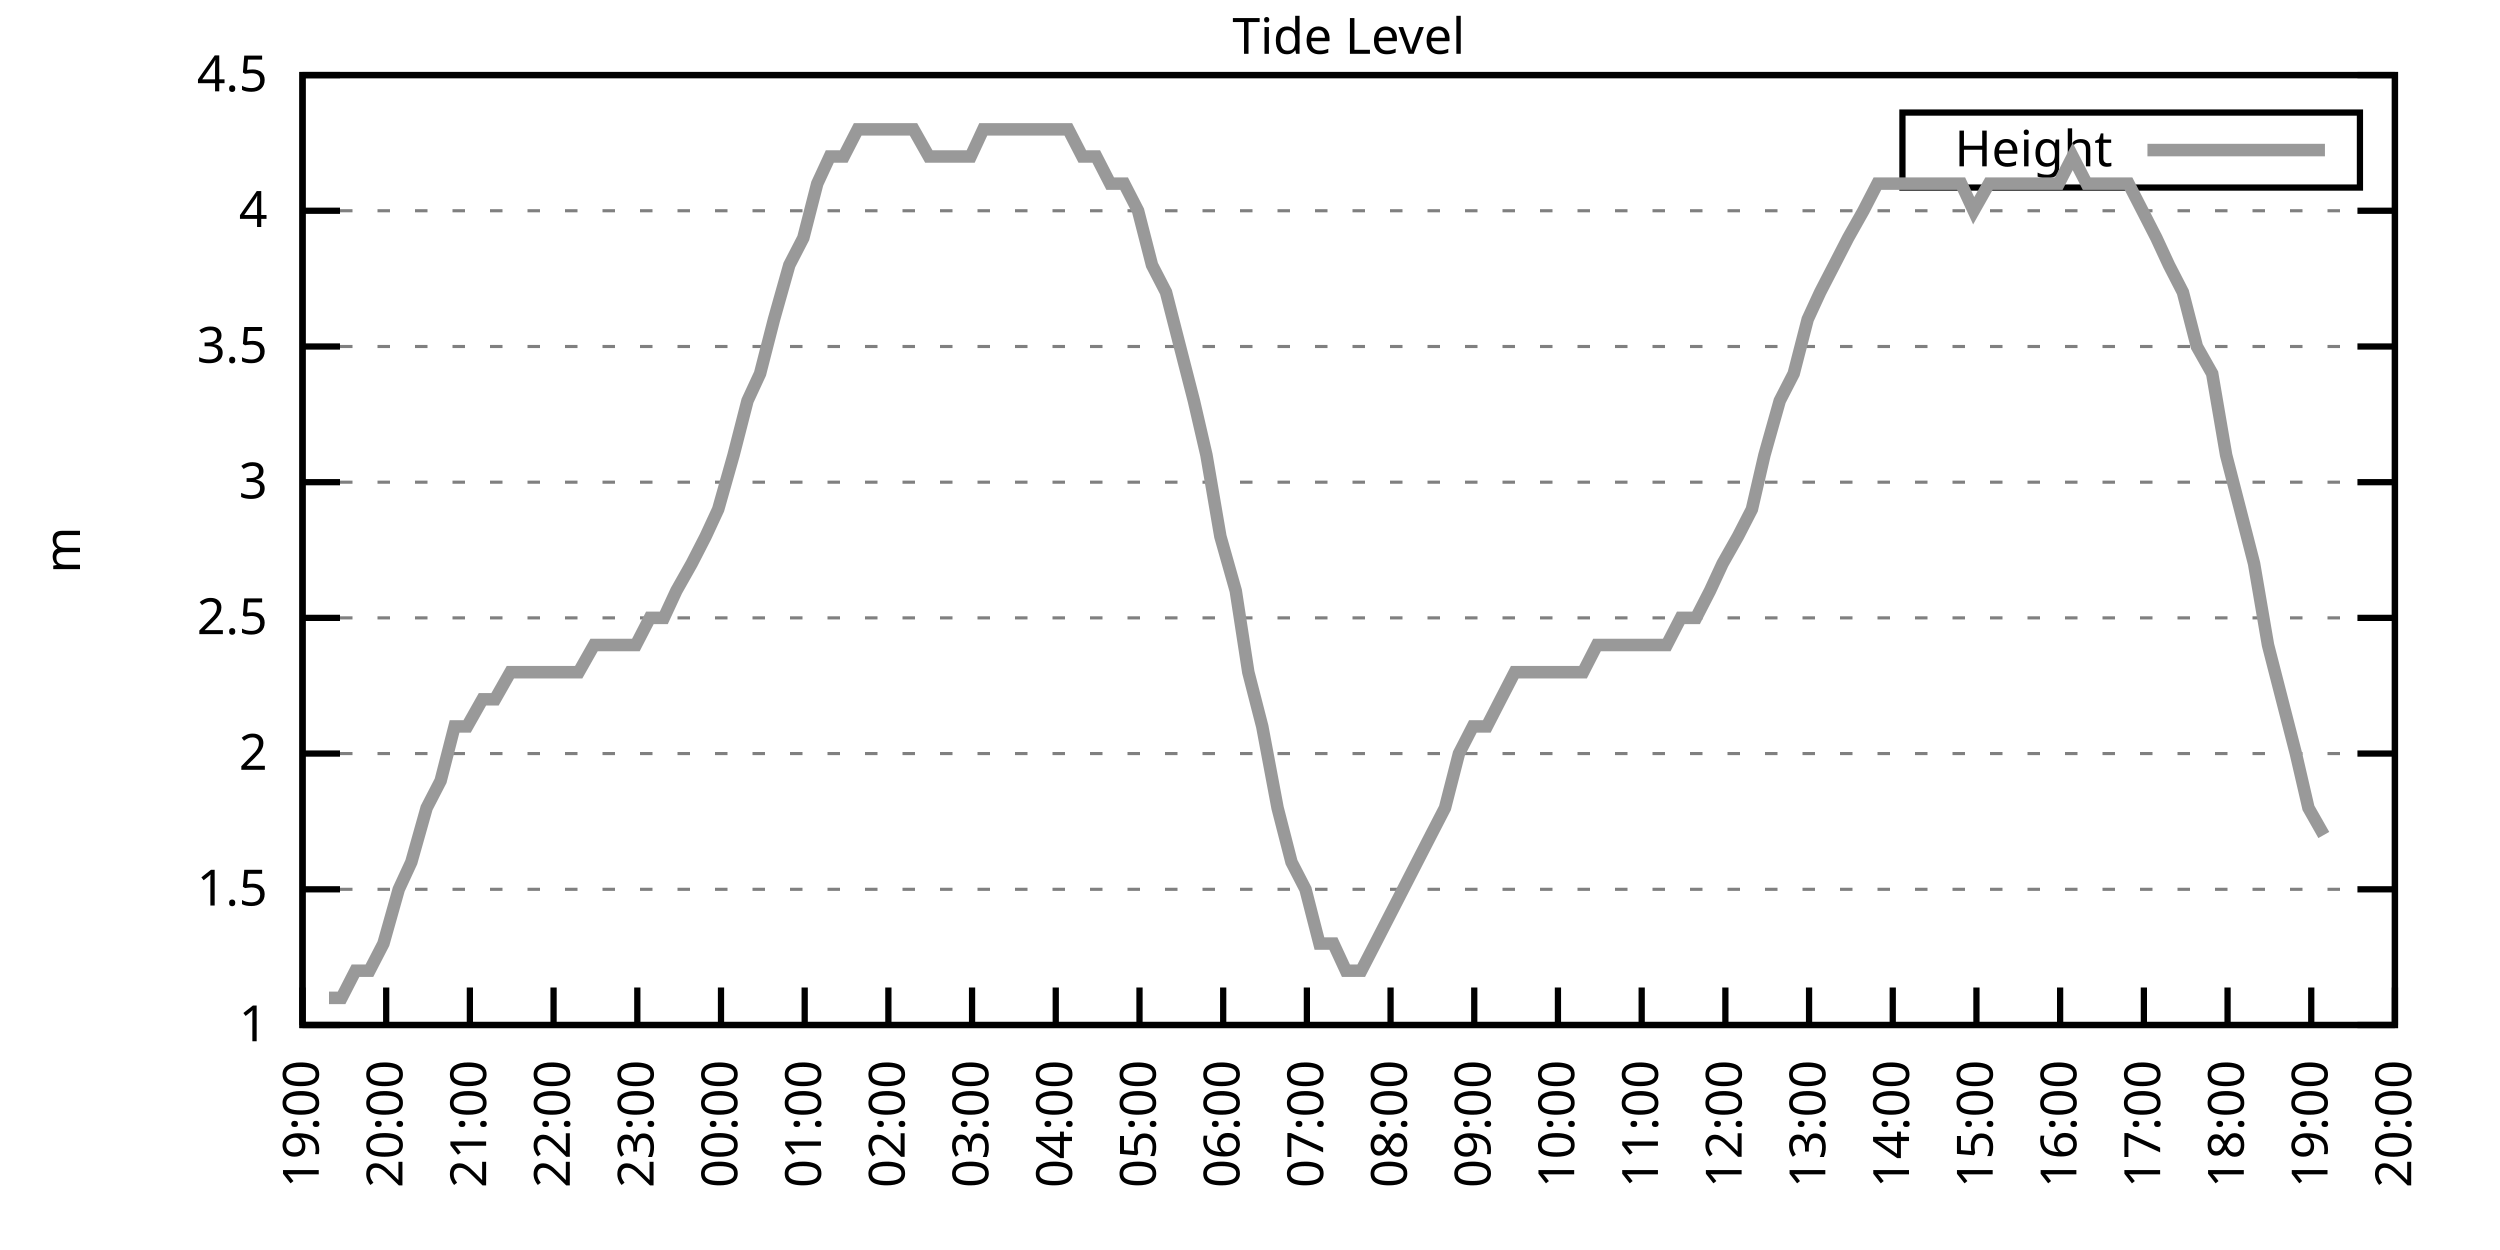
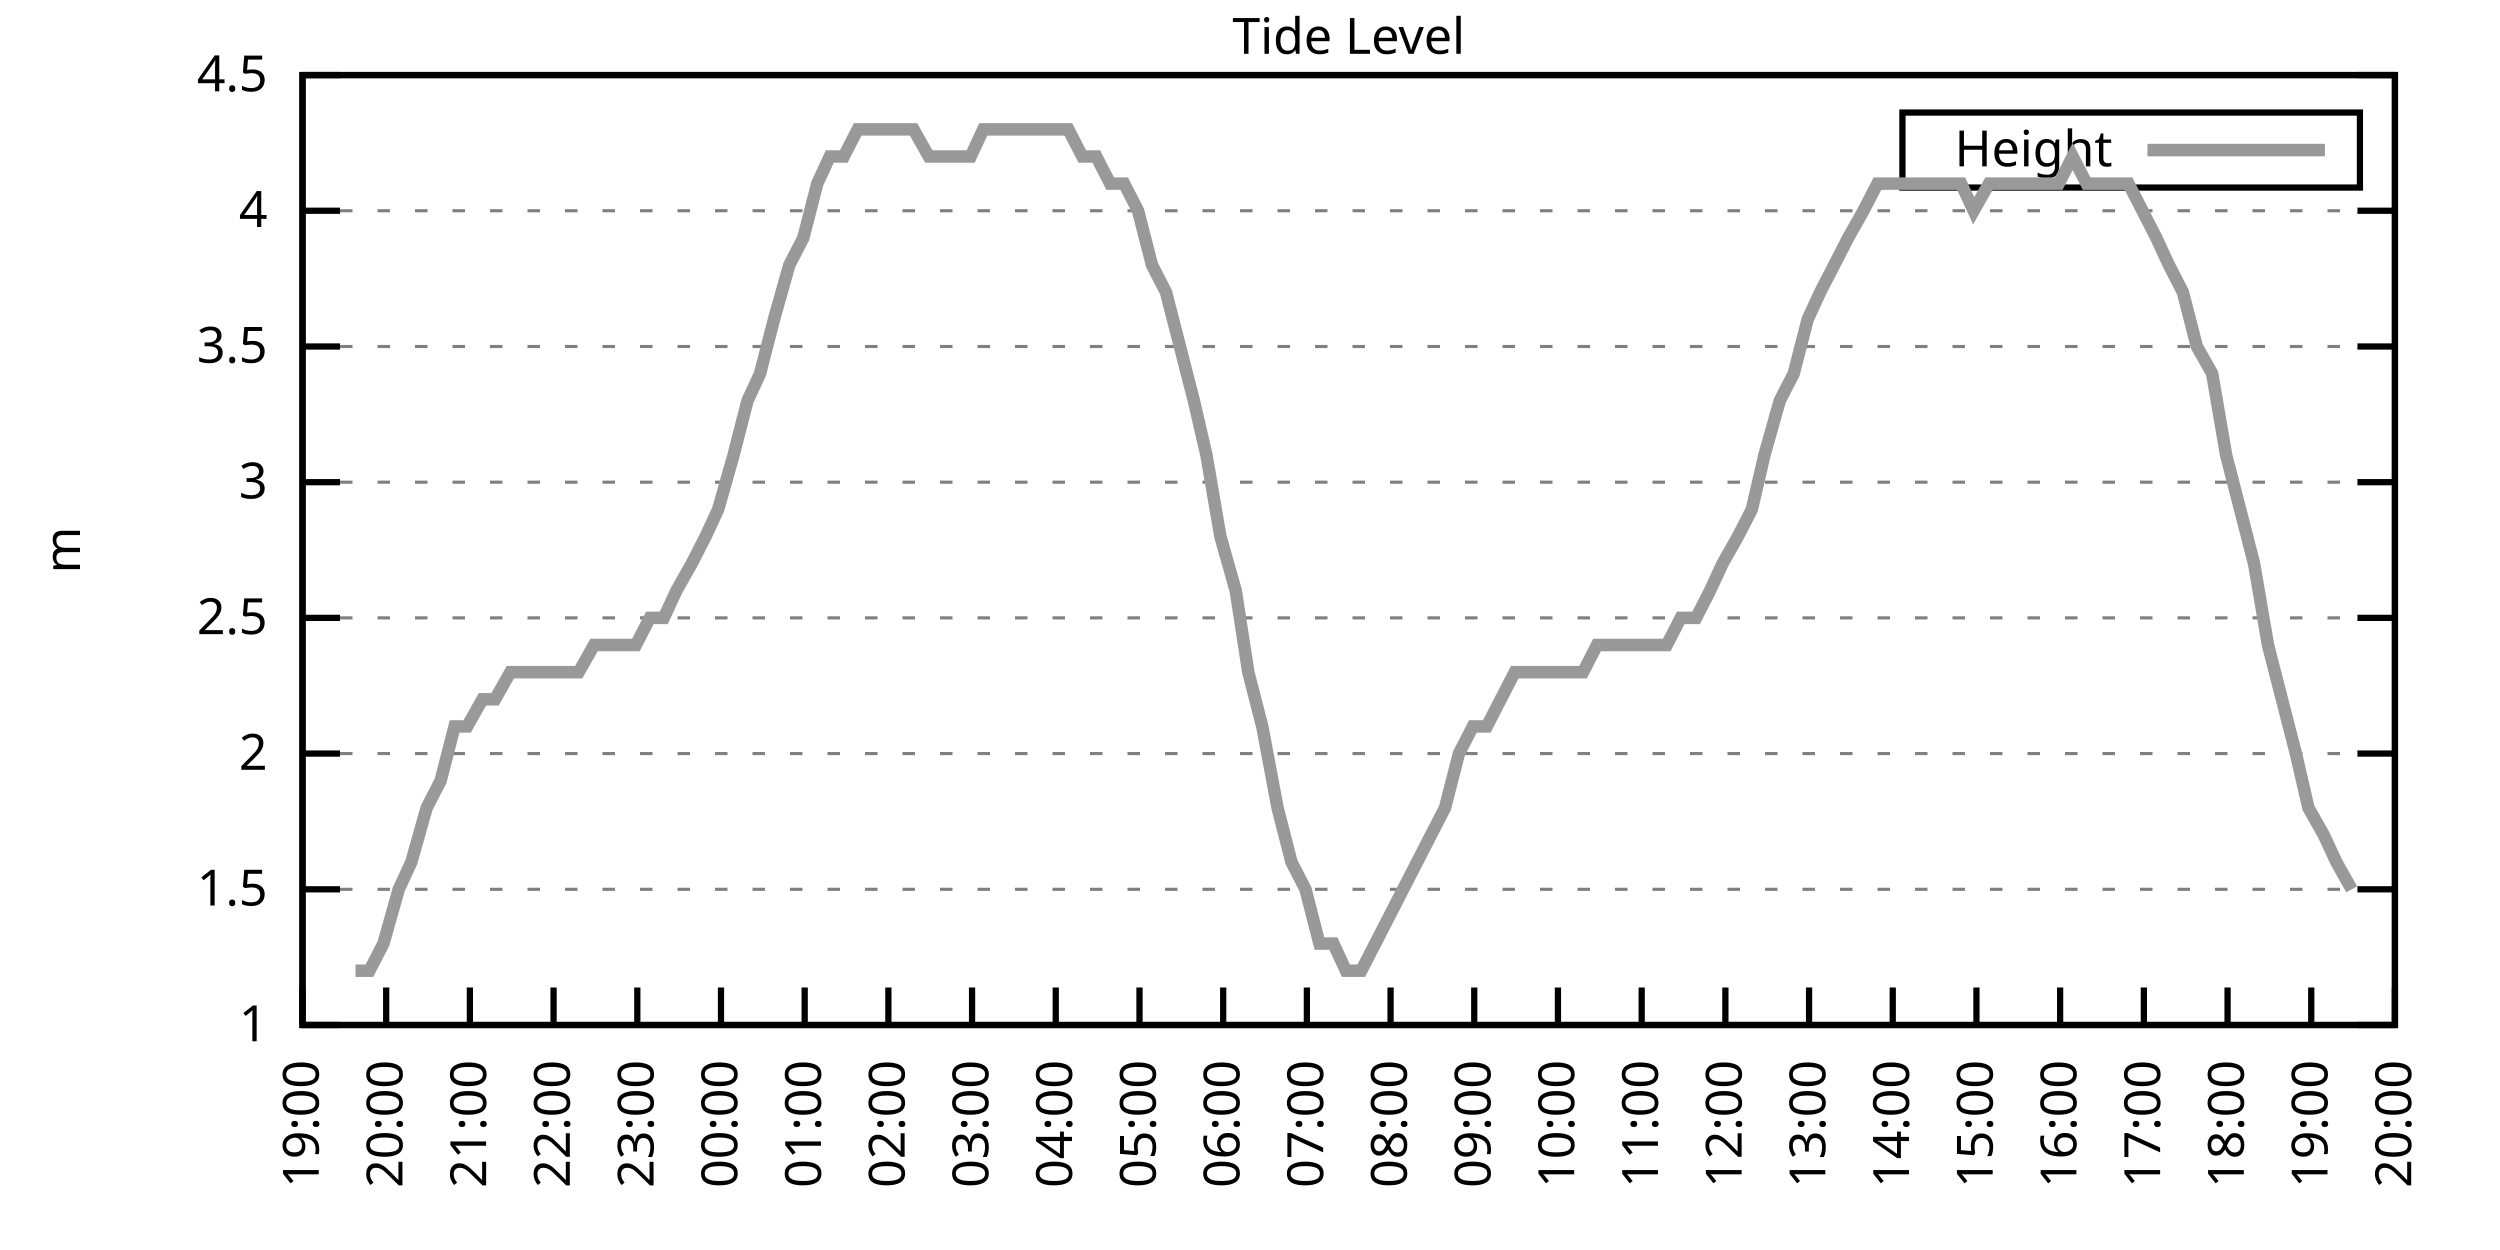
<svg xmlns="http://www.w3.org/2000/svg" xmlns:xlink="http://www.w3.org/1999/xlink" width="400" height="200" viewBox="0 0 400 200">
  <g id="gnuplot_canvas">
    <rect x="0" y="0" width="400" height="200" fill="none" />
    <defs>
      <circle id="gpDot" r="0.5" stroke-width="0.5" stroke="currentColor" />
      <path id="gpPt0" stroke-width="0.333" stroke="currentColor" d="M-1,0 h2 M0,-1 v2" />
      <path id="gpPt1" stroke-width="0.333" stroke="currentColor" d="M-1,-1 L1,1 M1,-1 L-1,1" />
      <path id="gpPt2" stroke-width="0.333" stroke="currentColor" d="M-1,0 L1,0 M0,-1 L0,1 M-1,-1 L1,1 M-1,1 L1,-1" />
      <rect id="gpPt3" stroke-width="0.333" stroke="currentColor" x="-1" y="-1" width="2" height="2" />
      <rect id="gpPt4" stroke-width="0.333" stroke="currentColor" fill="currentColor" x="-1" y="-1" width="2" height="2" />
      <circle id="gpPt5" stroke-width="0.333" stroke="currentColor" cx="0" cy="0" r="1" />
      <use xlink:href="#gpPt5" id="gpPt6" fill="currentColor" stroke="none" />
      <path id="gpPt7" stroke-width="0.333" stroke="currentColor" d="M0,-1.33 L-1.33,0.67 L1.33,0.67 z" />
      <use xlink:href="#gpPt7" id="gpPt8" fill="currentColor" stroke="none" />
      <use xlink:href="#gpPt7" id="gpPt9" stroke="currentColor" transform="rotate(180)" />
      <use xlink:href="#gpPt9" id="gpPt10" fill="currentColor" stroke="none" />
      <use xlink:href="#gpPt3" id="gpPt11" stroke="currentColor" transform="rotate(45)" />
      <use xlink:href="#gpPt11" id="gpPt12" fill="currentColor" stroke="none" />
      <path id="gpPt13" stroke-width="0.333" stroke="currentColor" d="M0,1.330 L1.265,0.411 L0.782,-1.067 L-0.782,-1.076 L-1.265,0.411 z" />
      <use xlink:href="#gpPt13" id="gpPt14" fill="currentColor" stroke="none" />
      <filter id="textbox" filterUnits="objectBoundingBox" x="0" y="0" height="1" width="1">
        <feFlood flood-color="white" flood-opacity="1" result="bgnd" />
        <feComposite in="SourceGraphic" in2="bgnd" operator="atop" />
      </filter>
      <filter id="greybox" filterUnits="objectBoundingBox" x="0" y="0" height="1" width="1">
        <feFlood flood-color="lightgrey" flood-opacity="1" result="grey" />
        <feComposite in="SourceGraphic" in2="grey" operator="atop" />
      </filter>
    </defs>
    <g fill="none" color="white" stroke="currentColor" stroke-width="1.00" stroke-linecap="butt" stroke-linejoin="miter">
</g>
    <g fill="none" color="black" stroke="currentColor" stroke-width="1.00" stroke-linecap="butt" stroke-linejoin="miter">
      <g stroke="none" shape-rendering="crispEdges">
        <polygon fill="rgb(255, 255, 255)" points="48.40,164.00 383.18,164.00 383.18,12.02 48.40,12.02 " />
      </g>
    </g>
    <g fill="none" color="black" stroke="currentColor" stroke-width="1.00" stroke-linecap="butt" stroke-linejoin="miter">
</g>
    <g fill="none" color="black" stroke="black" stroke-width="0.50" stroke-linecap="butt" stroke-linejoin="miter">
</g>
    <g fill="none" color="gray" stroke="currentColor" stroke-width="0.50" stroke-linecap="butt" stroke-linejoin="miter">
      <path stroke="gray" stroke-dasharray="2,4" class="gridline" d="M48.40,164.00 L383.19,164.00  " />
    </g>
    <g fill="none" color="gray" stroke="gray" stroke-width="1.00" stroke-linecap="butt" stroke-linejoin="miter">
</g>
    <g fill="none" color="black" stroke="currentColor" stroke-width="1.00" stroke-linecap="butt" stroke-linejoin="miter">
      <path stroke="black" d="M48.40,164.00 L54.40,164.00 M383.19,164.00 L377.19,164.00  " />
      <g transform="translate(42.80,166.60)" stroke="none" fill="black" font-family="Sans" font-size="8.00" text-anchor="end">
        <text>
          <tspan font-family="Sans"> 1</tspan>
        </text>
      </g>
    </g>
    <g fill="none" color="black" stroke="currentColor" stroke-width="1.00" stroke-linecap="butt" stroke-linejoin="miter">
</g>
    <g fill="none" color="black" stroke="black" stroke-width="0.50" stroke-linecap="butt" stroke-linejoin="miter">
</g>
    <g fill="none" color="gray" stroke="currentColor" stroke-width="0.50" stroke-linecap="butt" stroke-linejoin="miter">
      <path stroke="gray" stroke-dasharray="2,4" class="gridline" d="M48.40,142.29 L383.19,142.29  " />
    </g>
    <g fill="none" color="gray" stroke="gray" stroke-width="1.00" stroke-linecap="butt" stroke-linejoin="miter">
</g>
    <g fill="none" color="black" stroke="currentColor" stroke-width="1.00" stroke-linecap="butt" stroke-linejoin="miter">
      <path stroke="black" d="M48.40,142.29 L54.40,142.29 M383.19,142.29 L377.19,142.29  " />
      <g transform="translate(42.80,144.89)" stroke="none" fill="black" font-family="Sans" font-size="8.00" text-anchor="end">
        <text>
          <tspan font-family="Sans"> 1.5</tspan>
        </text>
      </g>
    </g>
    <g fill="none" color="black" stroke="currentColor" stroke-width="1.00" stroke-linecap="butt" stroke-linejoin="miter">
</g>
    <g fill="none" color="black" stroke="black" stroke-width="0.50" stroke-linecap="butt" stroke-linejoin="miter">
</g>
    <g fill="none" color="gray" stroke="currentColor" stroke-width="0.50" stroke-linecap="butt" stroke-linejoin="miter">
      <path stroke="gray" stroke-dasharray="2,4" class="gridline" d="M48.40,120.57 L383.19,120.57  " />
    </g>
    <g fill="none" color="gray" stroke="gray" stroke-width="1.00" stroke-linecap="butt" stroke-linejoin="miter">
</g>
    <g fill="none" color="black" stroke="currentColor" stroke-width="1.00" stroke-linecap="butt" stroke-linejoin="miter">
      <path stroke="black" d="M48.40,120.57 L54.40,120.57 M383.19,120.57 L377.19,120.57  " />
      <g transform="translate(42.80,123.17)" stroke="none" fill="black" font-family="Sans" font-size="8.00" text-anchor="end">
        <text>
          <tspan font-family="Sans"> 2</tspan>
        </text>
      </g>
    </g>
    <g fill="none" color="black" stroke="currentColor" stroke-width="1.00" stroke-linecap="butt" stroke-linejoin="miter">
</g>
    <g fill="none" color="black" stroke="black" stroke-width="0.50" stroke-linecap="butt" stroke-linejoin="miter">
</g>
    <g fill="none" color="gray" stroke="currentColor" stroke-width="0.50" stroke-linecap="butt" stroke-linejoin="miter">
      <path stroke="gray" stroke-dasharray="2,4" class="gridline" d="M48.40,98.86 L383.19,98.86  " />
    </g>
    <g fill="none" color="gray" stroke="gray" stroke-width="1.00" stroke-linecap="butt" stroke-linejoin="miter">
</g>
    <g fill="none" color="black" stroke="currentColor" stroke-width="1.00" stroke-linecap="butt" stroke-linejoin="miter">
      <path stroke="black" d="M48.40,98.86 L54.40,98.86 M383.19,98.86 L377.19,98.86  " />
      <g transform="translate(42.80,101.46)" stroke="none" fill="black" font-family="Sans" font-size="8.00" text-anchor="end">
        <text>
          <tspan font-family="Sans"> 2.5</tspan>
        </text>
      </g>
    </g>
    <g fill="none" color="black" stroke="currentColor" stroke-width="1.00" stroke-linecap="butt" stroke-linejoin="miter">
</g>
    <g fill="none" color="black" stroke="black" stroke-width="0.50" stroke-linecap="butt" stroke-linejoin="miter">
</g>
    <g fill="none" color="gray" stroke="currentColor" stroke-width="0.50" stroke-linecap="butt" stroke-linejoin="miter">
      <path stroke="gray" stroke-dasharray="2,4" class="gridline" d="M48.40,77.15 L383.19,77.15  " />
    </g>
    <g fill="none" color="gray" stroke="gray" stroke-width="1.00" stroke-linecap="butt" stroke-linejoin="miter">
</g>
    <g fill="none" color="black" stroke="currentColor" stroke-width="1.00" stroke-linecap="butt" stroke-linejoin="miter">
      <path stroke="black" d="M48.40,77.15 L54.40,77.15 M383.19,77.15 L377.19,77.15  " />
      <g transform="translate(42.80,79.75)" stroke="none" fill="black" font-family="Sans" font-size="8.00" text-anchor="end">
        <text>
          <tspan font-family="Sans"> 3</tspan>
        </text>
      </g>
    </g>
    <g fill="none" color="black" stroke="currentColor" stroke-width="1.00" stroke-linecap="butt" stroke-linejoin="miter">
</g>
    <g fill="none" color="black" stroke="black" stroke-width="0.50" stroke-linecap="butt" stroke-linejoin="miter">
</g>
    <g fill="none" color="gray" stroke="currentColor" stroke-width="0.50" stroke-linecap="butt" stroke-linejoin="miter">
      <path stroke="gray" stroke-dasharray="2,4" class="gridline" d="M48.40,55.44 L383.19,55.44  " />
    </g>
    <g fill="none" color="gray" stroke="gray" stroke-width="1.00" stroke-linecap="butt" stroke-linejoin="miter">
</g>
    <g fill="none" color="black" stroke="currentColor" stroke-width="1.00" stroke-linecap="butt" stroke-linejoin="miter">
      <path stroke="black" d="M48.40,55.44 L54.40,55.44 M383.19,55.44 L377.19,55.44  " />
      <g transform="translate(42.80,58.04)" stroke="none" fill="black" font-family="Sans" font-size="8.00" text-anchor="end">
        <text>
          <tspan font-family="Sans"> 3.5</tspan>
        </text>
      </g>
    </g>
    <g fill="none" color="black" stroke="currentColor" stroke-width="1.00" stroke-linecap="butt" stroke-linejoin="miter">
</g>
    <g fill="none" color="black" stroke="black" stroke-width="0.50" stroke-linecap="butt" stroke-linejoin="miter">
</g>
    <g fill="none" color="gray" stroke="currentColor" stroke-width="0.50" stroke-linecap="butt" stroke-linejoin="miter">
      <path stroke="gray" stroke-dasharray="2,4" class="gridline" d="M48.40,33.72 L383.19,33.72  " />
    </g>
    <g fill="none" color="gray" stroke="gray" stroke-width="1.00" stroke-linecap="butt" stroke-linejoin="miter">
</g>
    <g fill="none" color="black" stroke="currentColor" stroke-width="1.00" stroke-linecap="butt" stroke-linejoin="miter">
      <path stroke="black" d="M48.40,33.72 L54.40,33.72 M383.19,33.72 L377.19,33.72  " />
      <g transform="translate(42.80,36.32)" stroke="none" fill="black" font-family="Sans" font-size="8.00" text-anchor="end">
        <text>
          <tspan font-family="Sans"> 4</tspan>
        </text>
      </g>
    </g>
    <g fill="none" color="black" stroke="currentColor" stroke-width="1.00" stroke-linecap="butt" stroke-linejoin="miter">
</g>
    <g fill="none" color="black" stroke="black" stroke-width="0.50" stroke-linecap="butt" stroke-linejoin="miter">
</g>
    <g fill="none" color="gray" stroke="currentColor" stroke-width="0.50" stroke-linecap="butt" stroke-linejoin="miter">
      <path stroke="gray" stroke-dasharray="2,4" class="gridline" d="M48.40,12.01 L383.19,12.01  " />
    </g>
    <g fill="none" color="gray" stroke="gray" stroke-width="1.00" stroke-linecap="butt" stroke-linejoin="miter">
</g>
    <g fill="none" color="black" stroke="currentColor" stroke-width="1.00" stroke-linecap="butt" stroke-linejoin="miter">
      <path stroke="black" d="M48.40,12.01 L54.40,12.01 M383.19,12.01 L377.19,12.01  " />
      <g transform="translate(42.80,14.61)" stroke="none" fill="black" font-family="Sans" font-size="8.00" text-anchor="end">
        <text>
          <tspan font-family="Sans"> 4.5</tspan>
        </text>
      </g>
    </g>
    <g fill="none" color="black" stroke="currentColor" stroke-width="1.00" stroke-linecap="butt" stroke-linejoin="miter">
      <path stroke="black" d="M48.40,164.00 L48.40,158.00  " />
      <g transform="translate(51.00,169.60) rotate(270.00)" stroke="none" fill="black" font-family="Sans" font-size="8.00" text-anchor="end">
        <text>
          <tspan font-family="Sans">19:00</tspan>
        </text>
      </g>
    </g>
    <g fill="none" color="black" stroke="currentColor" stroke-width="1.00" stroke-linecap="butt" stroke-linejoin="miter">
      <path stroke="black" d="M61.79,164.00 L61.79,158.00  " />
      <g transform="translate(64.39,169.60) rotate(270.00)" stroke="none" fill="black" font-family="Sans" font-size="8.00" text-anchor="end">
        <text>
          <tspan font-family="Sans">20:00</tspan>
        </text>
      </g>
    </g>
    <g fill="none" color="black" stroke="currentColor" stroke-width="1.00" stroke-linecap="butt" stroke-linejoin="miter">
      <path stroke="black" d="M75.18,164.00 L75.18,158.00  " />
      <g transform="translate(77.78,169.60) rotate(270.00)" stroke="none" fill="black" font-family="Sans" font-size="8.00" text-anchor="end">
        <text>
          <tspan font-family="Sans">21:00</tspan>
        </text>
      </g>
    </g>
    <g fill="none" color="black" stroke="currentColor" stroke-width="1.00" stroke-linecap="butt" stroke-linejoin="miter">
      <path stroke="black" d="M88.57,164.00 L88.57,158.00  " />
      <g transform="translate(91.17,169.60) rotate(270.00)" stroke="none" fill="black" font-family="Sans" font-size="8.00" text-anchor="end">
        <text>
          <tspan font-family="Sans">22:00</tspan>
        </text>
      </g>
    </g>
    <g fill="none" color="black" stroke="currentColor" stroke-width="1.00" stroke-linecap="butt" stroke-linejoin="miter">
      <path stroke="black" d="M101.97,164.00 L101.97,158.00  " />
      <g transform="translate(104.57,169.60) rotate(270.00)" stroke="none" fill="black" font-family="Sans" font-size="8.00" text-anchor="end">
        <text>
          <tspan font-family="Sans">23:00</tspan>
        </text>
      </g>
    </g>
    <g fill="none" color="black" stroke="currentColor" stroke-width="1.00" stroke-linecap="butt" stroke-linejoin="miter">
      <path stroke="black" d="M115.36,164.00 L115.36,158.00  " />
      <g transform="translate(117.96,169.60) rotate(270.00)" stroke="none" fill="black" font-family="Sans" font-size="8.00" text-anchor="end">
        <text>
          <tspan font-family="Sans">00:00</tspan>
        </text>
      </g>
    </g>
    <g fill="none" color="black" stroke="currentColor" stroke-width="1.00" stroke-linecap="butt" stroke-linejoin="miter">
      <path stroke="black" d="M128.75,164.00 L128.75,158.00  " />
      <g transform="translate(131.35,169.60) rotate(270.00)" stroke="none" fill="black" font-family="Sans" font-size="8.00" text-anchor="end">
        <text>
          <tspan font-family="Sans">01:00</tspan>
        </text>
      </g>
    </g>
    <g fill="none" color="black" stroke="currentColor" stroke-width="1.00" stroke-linecap="butt" stroke-linejoin="miter">
      <path stroke="black" d="M142.14,164.00 L142.14,158.00  " />
      <g transform="translate(144.74,169.60) rotate(270.00)" stroke="none" fill="black" font-family="Sans" font-size="8.00" text-anchor="end">
        <text>
          <tspan font-family="Sans">02:00</tspan>
        </text>
      </g>
    </g>
    <g fill="none" color="black" stroke="currentColor" stroke-width="1.00" stroke-linecap="butt" stroke-linejoin="miter">
      <path stroke="black" d="M155.53,164.00 L155.53,158.00  " />
      <g transform="translate(158.13,169.60) rotate(270.00)" stroke="none" fill="black" font-family="Sans" font-size="8.00" text-anchor="end">
        <text>
          <tspan font-family="Sans">03:00</tspan>
        </text>
      </g>
    </g>
    <g fill="none" color="black" stroke="currentColor" stroke-width="1.00" stroke-linecap="butt" stroke-linejoin="miter">
      <path stroke="black" d="M168.92,164.00 L168.92,158.00  " />
      <g transform="translate(171.52,169.60) rotate(270.00)" stroke="none" fill="black" font-family="Sans" font-size="8.00" text-anchor="end">
        <text>
          <tspan font-family="Sans">04:00</tspan>
        </text>
      </g>
    </g>
    <g fill="none" color="black" stroke="currentColor" stroke-width="1.00" stroke-linecap="butt" stroke-linejoin="miter">
      <path stroke="black" d="M182.32,164.00 L182.32,158.00  " />
      <g transform="translate(184.92,169.60) rotate(270.00)" stroke="none" fill="black" font-family="Sans" font-size="8.00" text-anchor="end">
        <text>
          <tspan font-family="Sans">05:00</tspan>
        </text>
      </g>
    </g>
    <g fill="none" color="black" stroke="currentColor" stroke-width="1.00" stroke-linecap="butt" stroke-linejoin="miter">
      <path stroke="black" d="M195.71,164.00 L195.71,158.00  " />
      <g transform="translate(198.31,169.60) rotate(270.00)" stroke="none" fill="black" font-family="Sans" font-size="8.00" text-anchor="end">
        <text>
          <tspan font-family="Sans">06:00</tspan>
        </text>
      </g>
    </g>
    <g fill="none" color="black" stroke="currentColor" stroke-width="1.00" stroke-linecap="butt" stroke-linejoin="miter">
      <path stroke="black" d="M209.10,164.00 L209.10,158.00  " />
      <g transform="translate(211.70,169.60) rotate(270.00)" stroke="none" fill="black" font-family="Sans" font-size="8.00" text-anchor="end">
        <text>
          <tspan font-family="Sans">07:00</tspan>
        </text>
      </g>
    </g>
    <g fill="none" color="black" stroke="currentColor" stroke-width="1.00" stroke-linecap="butt" stroke-linejoin="miter">
      <path stroke="black" d="M222.49,164.00 L222.49,158.00  " />
      <g transform="translate(225.09,169.60) rotate(270.00)" stroke="none" fill="black" font-family="Sans" font-size="8.00" text-anchor="end">
        <text>
          <tspan font-family="Sans">08:00</tspan>
        </text>
      </g>
    </g>
    <g fill="none" color="black" stroke="currentColor" stroke-width="1.00" stroke-linecap="butt" stroke-linejoin="miter">
      <path stroke="black" d="M235.88,164.00 L235.88,158.00  " />
      <g transform="translate(238.48,169.60) rotate(270.00)" stroke="none" fill="black" font-family="Sans" font-size="8.00" text-anchor="end">
        <text>
          <tspan font-family="Sans">09:00</tspan>
        </text>
      </g>
    </g>
    <g fill="none" color="black" stroke="currentColor" stroke-width="1.00" stroke-linecap="butt" stroke-linejoin="miter">
      <path stroke="black" d="M249.27,164.00 L249.27,158.00  " />
      <g transform="translate(251.87,169.60) rotate(270.00)" stroke="none" fill="black" font-family="Sans" font-size="8.00" text-anchor="end">
        <text>
          <tspan font-family="Sans">10:00</tspan>
        </text>
      </g>
    </g>
    <g fill="none" color="black" stroke="currentColor" stroke-width="1.00" stroke-linecap="butt" stroke-linejoin="miter">
      <path stroke="black" d="M262.67,164.00 L262.67,158.00  " />
      <g transform="translate(265.27,169.60) rotate(270.00)" stroke="none" fill="black" font-family="Sans" font-size="8.00" text-anchor="end">
        <text>
          <tspan font-family="Sans">11:00</tspan>
        </text>
      </g>
    </g>
    <g fill="none" color="black" stroke="currentColor" stroke-width="1.00" stroke-linecap="butt" stroke-linejoin="miter">
      <path stroke="black" d="M276.06,164.00 L276.06,158.00  " />
      <g transform="translate(278.66,169.60) rotate(270.00)" stroke="none" fill="black" font-family="Sans" font-size="8.00" text-anchor="end">
        <text>
          <tspan font-family="Sans">12:00</tspan>
        </text>
      </g>
    </g>
    <g fill="none" color="black" stroke="currentColor" stroke-width="1.00" stroke-linecap="butt" stroke-linejoin="miter">
      <path stroke="black" d="M289.45,164.00 L289.45,158.00  " />
      <g transform="translate(292.05,169.60) rotate(270.00)" stroke="none" fill="black" font-family="Sans" font-size="8.00" text-anchor="end">
        <text>
          <tspan font-family="Sans">13:00</tspan>
        </text>
      </g>
    </g>
    <g fill="none" color="black" stroke="currentColor" stroke-width="1.00" stroke-linecap="butt" stroke-linejoin="miter">
      <path stroke="black" d="M302.84,164.00 L302.84,158.00  " />
      <g transform="translate(305.44,169.60) rotate(270.00)" stroke="none" fill="black" font-family="Sans" font-size="8.00" text-anchor="end">
        <text>
          <tspan font-family="Sans">14:00</tspan>
        </text>
      </g>
    </g>
    <g fill="none" color="black" stroke="currentColor" stroke-width="1.00" stroke-linecap="butt" stroke-linejoin="miter">
      <path stroke="black" d="M316.23,164.00 L316.23,158.00  " />
      <g transform="translate(318.83,169.60) rotate(270.00)" stroke="none" fill="black" font-family="Sans" font-size="8.00" text-anchor="end">
        <text>
          <tspan font-family="Sans">15:00</tspan>
        </text>
      </g>
    </g>
    <g fill="none" color="black" stroke="currentColor" stroke-width="1.00" stroke-linecap="butt" stroke-linejoin="miter">
      <path stroke="black" d="M329.62,164.00 L329.62,158.00  " />
      <g transform="translate(332.22,169.60) rotate(270.00)" stroke="none" fill="black" font-family="Sans" font-size="8.00" text-anchor="end">
        <text>
          <tspan font-family="Sans">16:00</tspan>
        </text>
      </g>
    </g>
    <g fill="none" color="black" stroke="currentColor" stroke-width="1.00" stroke-linecap="butt" stroke-linejoin="miter">
      <path stroke="black" d="M343.02,164.00 L343.02,158.00  " />
      <g transform="translate(345.62,169.60) rotate(270.00)" stroke="none" fill="black" font-family="Sans" font-size="8.00" text-anchor="end">
        <text>
          <tspan font-family="Sans">17:00</tspan>
        </text>
      </g>
    </g>
    <g fill="none" color="black" stroke="currentColor" stroke-width="1.00" stroke-linecap="butt" stroke-linejoin="miter">
      <path stroke="black" d="M356.41,164.00 L356.41,158.00  " />
      <g transform="translate(359.01,169.60) rotate(270.00)" stroke="none" fill="black" font-family="Sans" font-size="8.00" text-anchor="end">
        <text>
          <tspan font-family="Sans">18:00</tspan>
        </text>
      </g>
    </g>
    <g fill="none" color="black" stroke="currentColor" stroke-width="1.00" stroke-linecap="butt" stroke-linejoin="miter">
      <path stroke="black" d="M369.80,164.00 L369.80,158.00  " />
      <g transform="translate(372.40,169.60) rotate(270.00)" stroke="none" fill="black" font-family="Sans" font-size="8.00" text-anchor="end">
        <text>
          <tspan font-family="Sans">19:00</tspan>
        </text>
      </g>
    </g>
    <g fill="none" color="black" stroke="currentColor" stroke-width="1.00" stroke-linecap="butt" stroke-linejoin="miter">
      <path stroke="black" d="M383.19,164.00 L383.19,158.00  " />
      <g transform="translate(385.79,169.60) rotate(270.00)" stroke="none" fill="black" font-family="Sans" font-size="8.00" text-anchor="end">
        <text>
          <tspan font-family="Sans">20:00</tspan>
        </text>
      </g>
    </g>
    <g fill="none" color="black" stroke="currentColor" stroke-width="1.00" stroke-linecap="butt" stroke-linejoin="miter">
</g>
    <g fill="none" color="black" stroke="currentColor" stroke-width="1.00" stroke-linecap="butt" stroke-linejoin="miter">
      <path stroke="black" d="M48.40,12.01 L48.40,164.00 L383.19,164.00 L383.19,12.01 L48.40,12.01 Z  " />
    </g>
    <g fill="none" color="black" stroke="currentColor" stroke-width="1.00" stroke-linecap="butt" stroke-linejoin="miter">
</g>
    <g fill="none" color="black" stroke="currentColor" stroke-width="1.00" stroke-linecap="butt" stroke-linejoin="miter">
      <path stroke="black" d="M304.39,30.01 L304.39,18.01 L377.59,18.01 L377.59,30.01 L304.39,30.01 Z  " />
    </g>
    <g id="Tide_level_plot_1">
      <g fill="none" color="white" stroke="black" stroke-width="2.00" stroke-linecap="butt" stroke-linejoin="miter">
</g>
      <g fill="none" color="black" stroke="currentColor" stroke-width="2.00" stroke-linecap="butt" stroke-linejoin="miter">
        <g transform="translate(337.99,26.61)" stroke="none" fill="black" font-family="Sans" font-size="8.00" text-anchor="end">
          <text>
            <tspan font-family="Sans">Height</tspan>
          </text>
        </g>
      </g>
      <g fill="none" color="black" stroke="currentColor" stroke-width="2.00" stroke-linecap="butt" stroke-linejoin="miter">
-         <path stroke="rgb(153, 153, 153)" d="M343.59,24.01 L371.99,24.01 M52.64,159.66 L54.65,159.66 L56.88,155.31 L59.11,155.31 L61.35,150.97 L63.80,142.29   L65.81,137.94 L68.26,129.26 L70.50,124.92 L72.73,116.23 L74.74,116.23 L77.19,111.89 L79.20,111.89 L81.66,107.55   L83.89,107.55 L86.12,107.55 L88.35,107.55 L90.58,107.55 L92.59,107.55 L95.05,103.20 L97.28,103.20 L99.51,103.20   L101.74,103.20 L103.98,98.86 L106.21,98.86 L108.22,94.52 L110.67,90.18 L112.90,85.83 L114.91,81.49 L117.37,72.81   L119.60,64.12 L121.61,59.78 L123.84,51.09 L126.29,42.41 L128.53,38.07 L130.76,29.38 L132.77,25.04 L135.00,25.04   L137.23,20.70 L139.69,20.70 L141.92,20.70 L144.15,20.70 L146.16,20.70 L148.61,25.04 L150.85,25.04 L153.08,25.04   L155.31,25.04 L157.32,20.70 L159.55,20.70 L162.01,20.70 L164.24,20.70 L166.25,20.70 L168.70,20.70 L170.93,20.70   L173.17,25.04 L175.40,25.04 L177.63,29.38 L179.86,29.38 L182.09,33.72 L184.32,42.41 L186.56,46.75 L188.79,55.44   L191.02,64.12 L193.03,72.81 L195.26,85.83 L197.72,94.52 L199.73,107.55 L201.96,116.23 L204.41,129.26 L206.64,137.94   L208.88,142.29 L211.11,150.97 L213.34,150.97 L215.35,155.31 L217.80,155.31 L220.04,150.97 L222.27,146.63 L224.50,142.29   L226.73,137.94 L228.96,133.60 L231.20,129.26 L233.43,120.57 L235.66,116.23 L237.89,116.23 L240.12,111.89 L242.36,107.55   L244.59,107.55 L246.82,107.55 L249.05,107.55 L251.06,107.55 L253.29,107.55 L255.52,103.20 L257.98,103.20 L260.21,103.20   L262.22,103.20 L264.67,103.20 L266.68,103.20 L268.92,98.86 L271.37,98.86 L273.60,94.52 L275.61,90.18 L278.07,85.83   L280.30,81.49 L282.31,72.81 L284.76,64.12 L286.99,59.78 L289.23,51.09 L291.23,46.75 L293.47,42.41 L295.70,38.07   L298.15,33.72 L300.39,29.38 L302.62,29.38 L304.85,29.38 L306.86,29.38 L309.09,29.38 L311.54,29.38 L313.78,29.38   L315.79,33.72 L318.24,29.38 L320.47,29.38 L322.70,29.38 L324.94,29.38 L326.95,29.38 L329.40,29.38 L331.63,25.04   L333.86,29.38 L336.10,29.38 L338.10,29.38 L340.56,29.38 L342.79,33.72 L345.02,38.07 L347.03,42.41 L349.26,46.75   L351.50,55.44 L353.95,59.78 L356.18,72.81 L358.42,81.49 L360.65,90.18 L362.88,103.20 L365.11,111.89 L367.34,120.57   L369.35,129.26 L371.81,133.60  " />
+         <path stroke="rgb(153, 153, 153)" d="M343.59,24.01 L371.99,24.01 M56.88,155.31 L59.11,155.31 L61.35,150.97 L63.80,142.29 L65.81,137.94 L68.26,129.26   L70.50,124.92 L72.73,116.23 L74.74,116.23 L77.19,111.89 L79.20,111.89 L81.66,107.55 L83.89,107.55 L86.12,107.55   L88.35,107.55 L90.58,107.55 L92.59,107.55 L95.05,103.20 L97.28,103.20 L99.51,103.20 L101.74,103.20 L103.98,98.86   L106.21,98.86 L108.22,94.52 L110.67,90.18 L112.90,85.83 L114.91,81.49 L117.37,72.81 L119.60,64.12 L121.61,59.78   L123.84,51.09 L126.29,42.41 L128.53,38.07 L130.76,29.38 L132.77,25.04 L135.00,25.04 L137.23,20.70 L139.69,20.70   L141.92,20.70 L144.15,20.70 L146.16,20.70 L148.61,25.04 L150.85,25.04 L153.08,25.04 L155.31,25.04 L157.32,20.70   L159.55,20.70 L162.01,20.70 L164.24,20.70 L166.25,20.70 L168.70,20.70 L170.93,20.70 L173.17,25.04 L175.40,25.04   L177.63,29.38 L179.86,29.38 L182.09,33.72 L184.32,42.41 L186.56,46.75 L188.79,55.44 L191.02,64.12 L193.03,72.81   L195.26,85.83 L197.72,94.52 L199.73,107.55 L201.96,116.23 L204.41,129.26 L206.64,137.94 L208.88,142.29 L211.11,150.97   L213.34,150.97 L215.35,155.31 L217.80,155.31 L220.04,150.97 L222.27,146.63 L224.50,142.29 L226.73,137.94 L228.96,133.60   L231.20,129.26 L233.43,120.57 L235.66,116.23 L237.89,116.23 L240.12,111.89 L242.36,107.55 L244.59,107.55 L246.82,107.55   L249.05,107.55 L251.06,107.55 L253.29,107.55 L255.52,103.20 L257.98,103.20 L260.21,103.20 L262.22,103.20 L264.67,103.20   L266.68,103.20 L268.92,98.86 L271.37,98.86 L273.60,94.52 L275.61,90.18 L278.07,85.83 L280.30,81.49 L282.31,72.81   L284.76,64.12 L286.99,59.78 L289.23,51.09 L291.23,46.75 L293.47,42.41 L295.70,38.07 L298.15,33.72 L300.39,29.38   L302.62,29.38 L304.85,29.38 L306.86,29.38 L309.09,29.38 L311.54,29.38 L313.78,29.38 L315.79,33.72 L318.24,29.38   L320.47,29.38 L322.70,29.38 L324.94,29.38 L326.95,29.38 L329.40,29.38 L331.63,25.04 L333.86,29.38 L336.10,29.38   L338.10,29.38 L340.56,29.38 L342.79,33.72 L345.02,38.07 L347.03,42.41 L349.26,46.75 L351.50,55.44 L353.95,59.78   L356.18,72.81 L358.42,81.49 L360.65,90.18 L362.88,103.20 L365.11,111.89 L367.34,120.57 L369.35,129.26 L371.81,133.60   L373.82,137.94 L376.27,142.29  " />
      </g>
    </g>
    <g fill="none" color="black" stroke="currentColor" stroke-width="2.00" stroke-linecap="butt" stroke-linejoin="miter">
</g>
    <g fill="none" color="black" stroke="black" stroke-width="1.00" stroke-linecap="butt" stroke-linejoin="miter">
</g>
    <g fill="none" color="black" stroke="currentColor" stroke-width="1.00" stroke-linecap="butt" stroke-linejoin="miter">
      <path stroke="black" d="M48.40,12.01 L48.40,164.00 L383.19,164.00 L383.19,12.01 L48.40,12.01 Z  " />
      <g transform="translate(12.80,88.01) rotate(270.00)" stroke="none" fill="black" font-family="Sans" font-size="8.00" text-anchor="middle">
        <text>
          <tspan font-family="Sans">m</tspan>
        </text>
      </g>
    </g>
    <g fill="none" color="black" stroke="currentColor" stroke-width="1.00" stroke-linecap="butt" stroke-linejoin="miter">
</g>
    <g fill="none" color="black" stroke="currentColor" stroke-width="1.00" stroke-linecap="butt" stroke-linejoin="miter">
      <g transform="translate(215.79,8.61)" stroke="none" fill="black" font-family="Sans" font-size="8.00" text-anchor="middle">
        <text>
          <tspan font-family="Sans">Tide Level</tspan>
        </text>
      </g>
    </g>
    <g fill="none" color="black" stroke="currentColor" stroke-width="1.00" stroke-linecap="butt" stroke-linejoin="miter">
</g>
  </g>
</svg>
